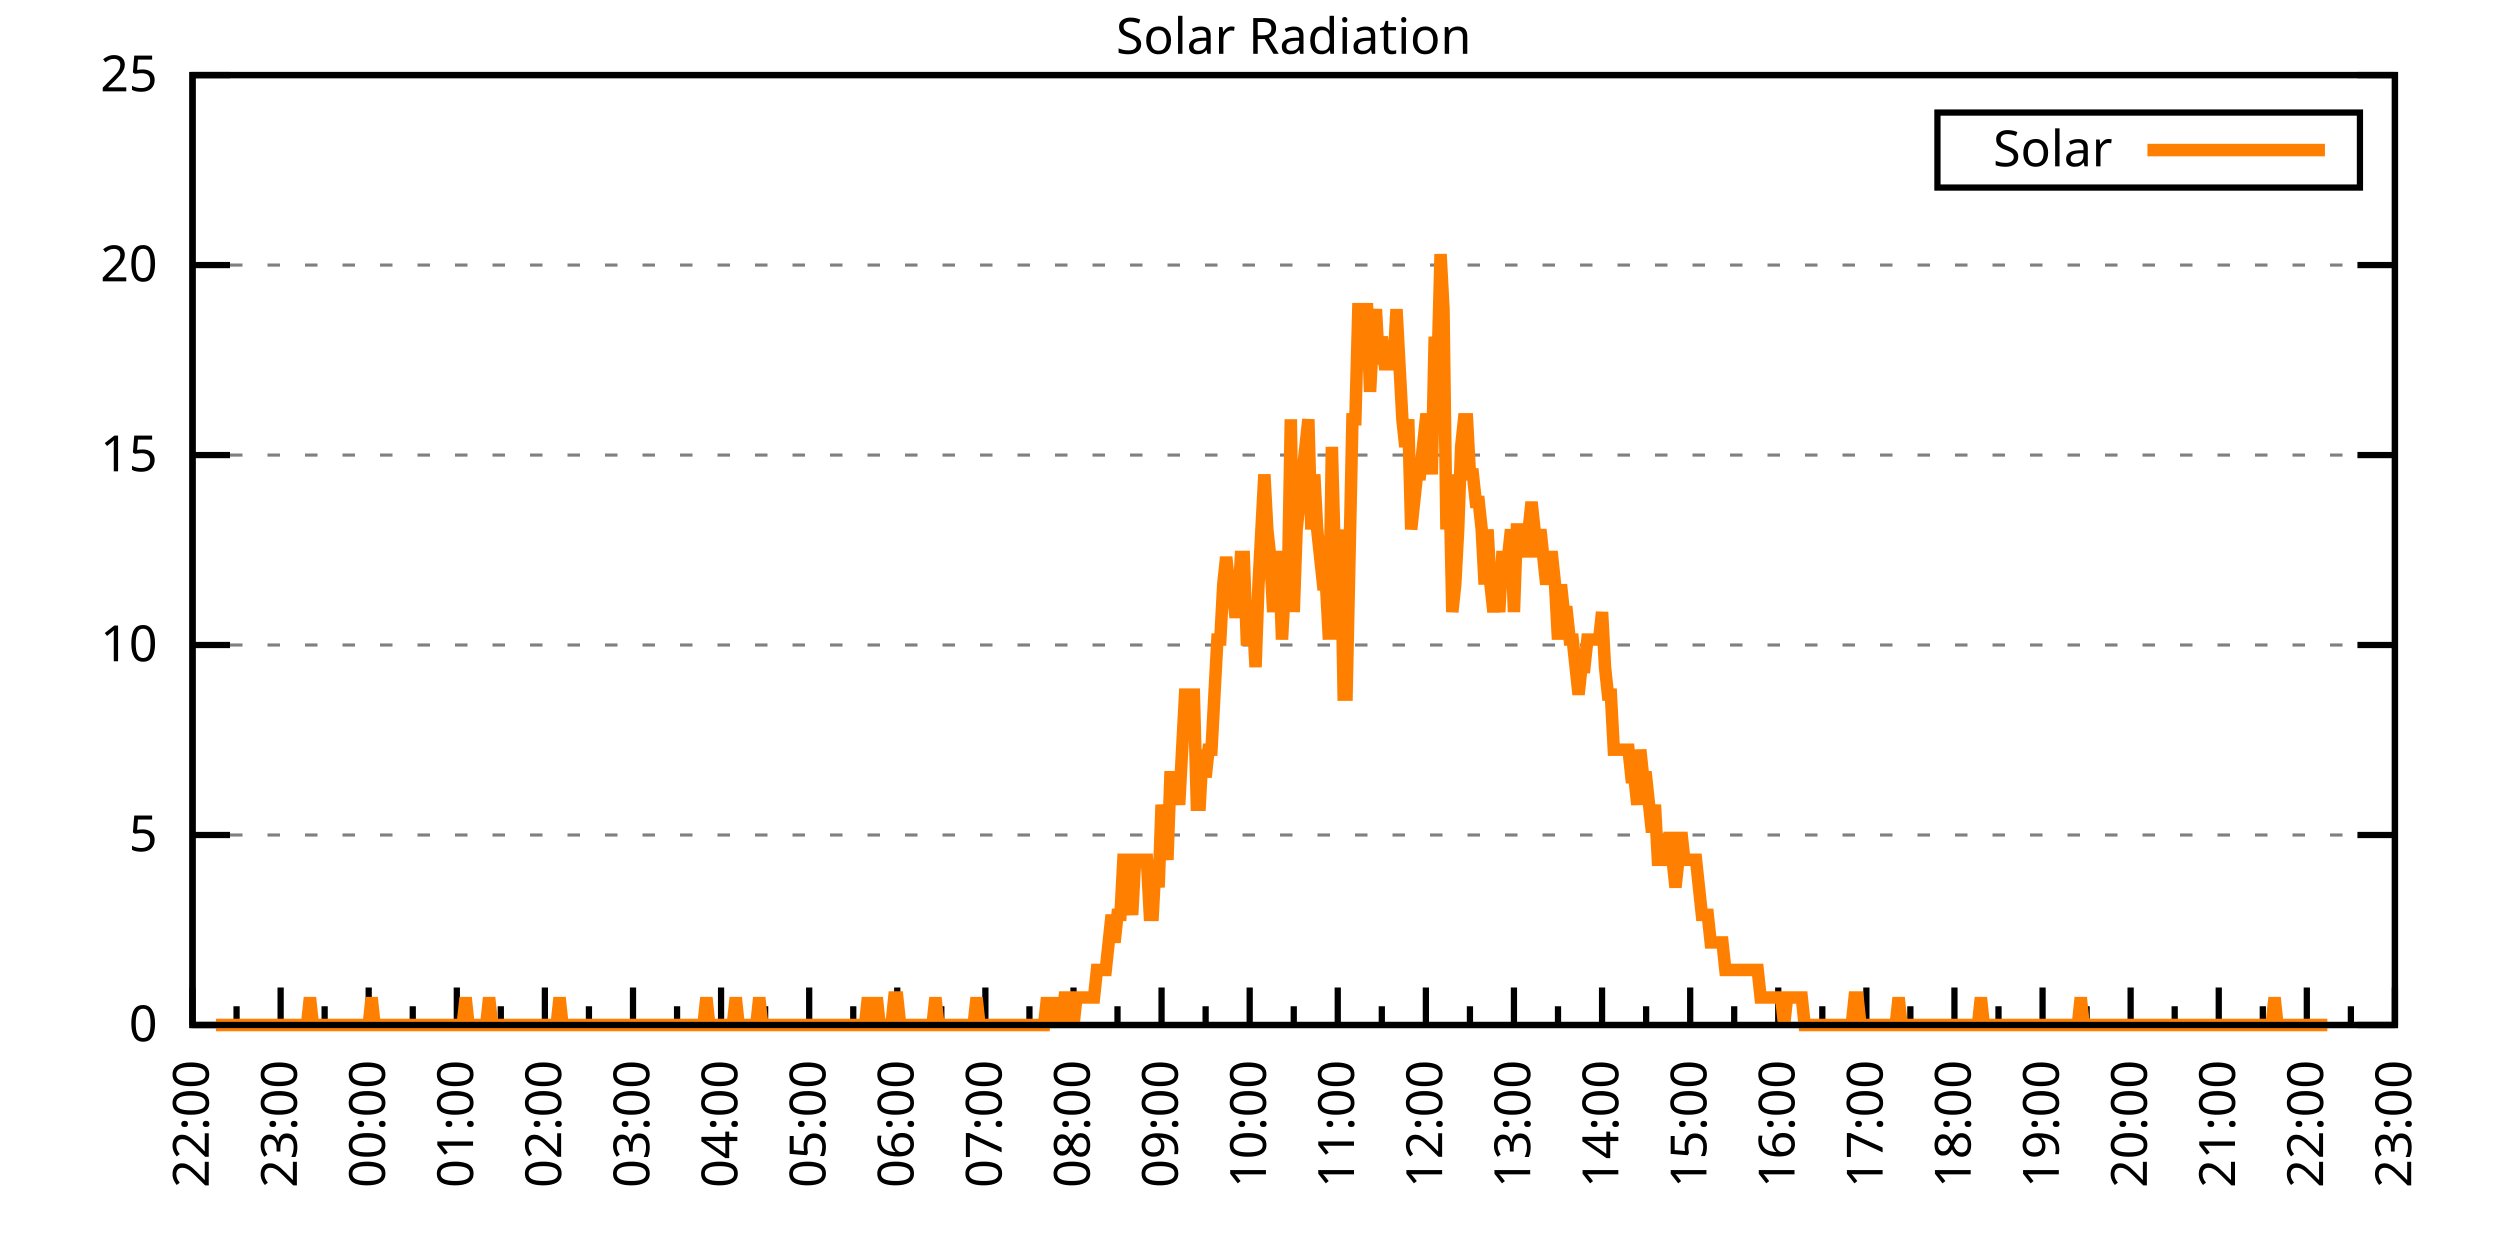
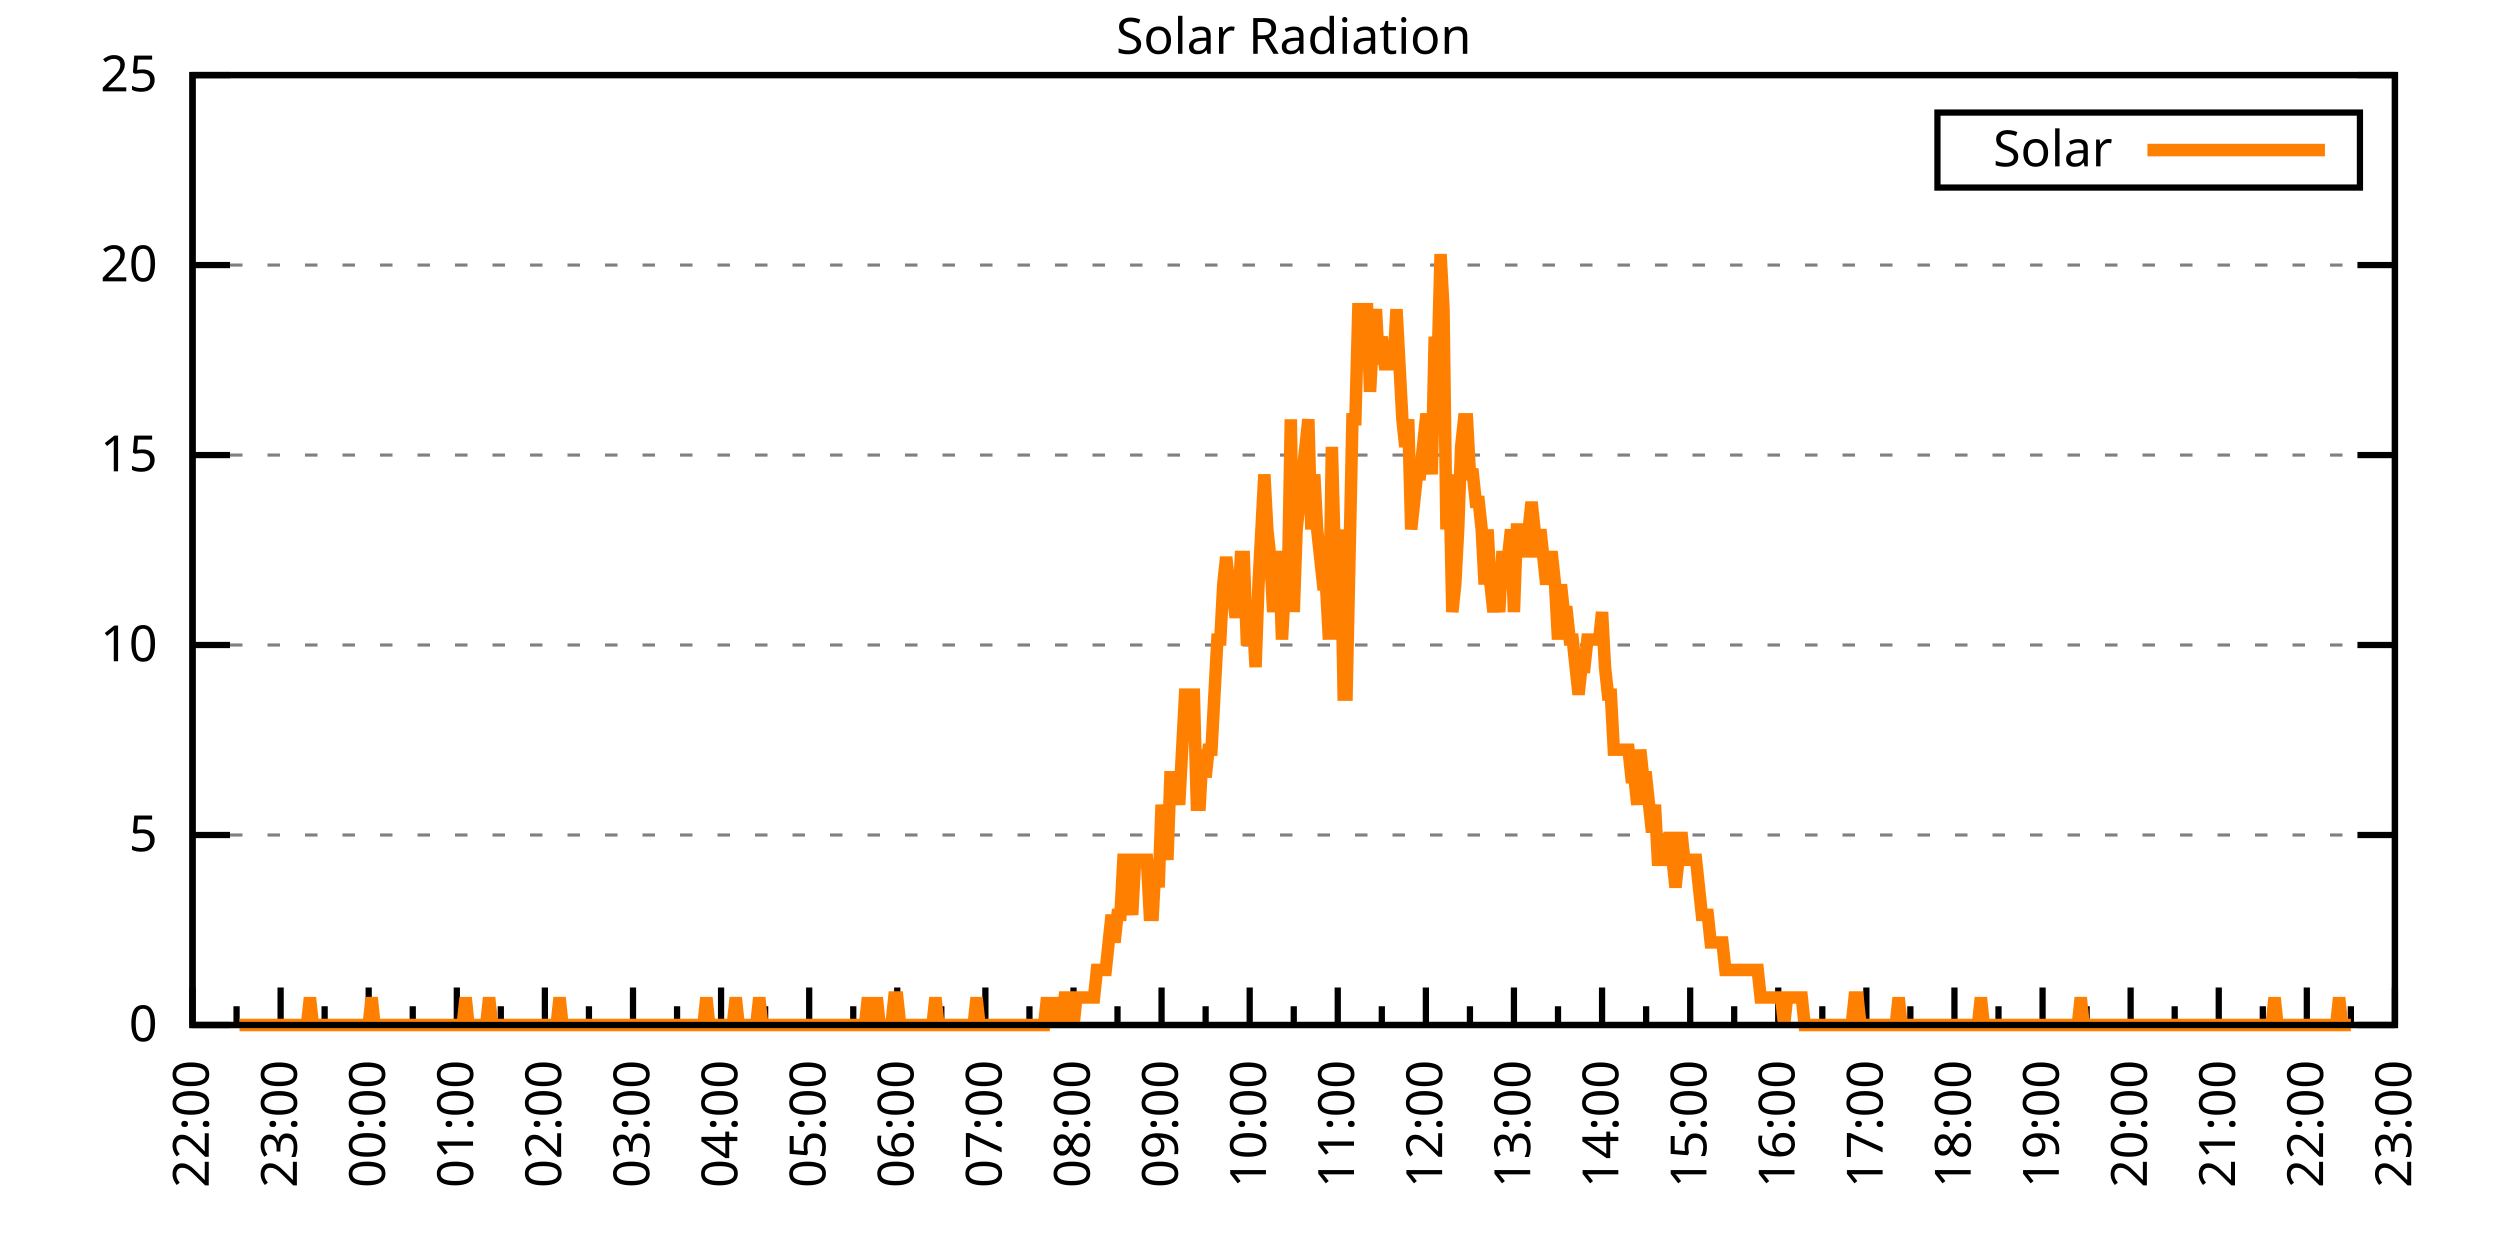
<svg xmlns="http://www.w3.org/2000/svg" xmlns:xlink="http://www.w3.org/1999/xlink" width="400" height="200" viewBox="0 0 400 200">
  <g id="gnuplot_canvas">
    <rect x="0" y="0" width="400" height="200" fill="none" />
    <defs>
      <circle id="gpDot" r="0.5" stroke-width="0.5" stroke="currentColor" />
      <path id="gpPt0" stroke-width="0.333" stroke="currentColor" d="M-1,0 h2 M0,-1 v2" />
      <path id="gpPt1" stroke-width="0.333" stroke="currentColor" d="M-1,-1 L1,1 M1,-1 L-1,1" />
      <path id="gpPt2" stroke-width="0.333" stroke="currentColor" d="M-1,0 L1,0 M0,-1 L0,1 M-1,-1 L1,1 M-1,1 L1,-1" />
      <rect id="gpPt3" stroke-width="0.333" stroke="currentColor" x="-1" y="-1" width="2" height="2" />
      <rect id="gpPt4" stroke-width="0.333" stroke="currentColor" fill="currentColor" x="-1" y="-1" width="2" height="2" />
      <circle id="gpPt5" stroke-width="0.333" stroke="currentColor" cx="0" cy="0" r="1" />
      <use xlink:href="#gpPt5" id="gpPt6" fill="currentColor" stroke="none" />
      <path id="gpPt7" stroke-width="0.333" stroke="currentColor" d="M0,-1.33 L-1.33,0.67 L1.33,0.67 z" />
      <use xlink:href="#gpPt7" id="gpPt8" fill="currentColor" stroke="none" />
      <use xlink:href="#gpPt7" id="gpPt9" stroke="currentColor" transform="rotate(180)" />
      <use xlink:href="#gpPt9" id="gpPt10" fill="currentColor" stroke="none" />
      <use xlink:href="#gpPt3" id="gpPt11" stroke="currentColor" transform="rotate(45)" />
      <use xlink:href="#gpPt11" id="gpPt12" fill="currentColor" stroke="none" />
      <path id="gpPt13" stroke-width="0.333" stroke="currentColor" d="M0,1.330 L1.265,0.411 L0.782,-1.067 L-0.782,-1.076 L-1.265,0.411 z" />
      <use xlink:href="#gpPt13" id="gpPt14" fill="currentColor" stroke="none" />
      <filter id="textbox" filterUnits="objectBoundingBox" x="0" y="0" height="1" width="1">
        <feFlood flood-color="white" flood-opacity="1" result="bgnd" />
        <feComposite in="SourceGraphic" in2="bgnd" operator="atop" />
      </filter>
      <filter id="greybox" filterUnits="objectBoundingBox" x="0" y="0" height="1" width="1">
        <feFlood flood-color="lightgrey" flood-opacity="1" result="grey" />
        <feComposite in="SourceGraphic" in2="grey" operator="atop" />
      </filter>
    </defs>
    <g fill="none" color="white" stroke="currentColor" stroke-width="1.00" stroke-linecap="butt" stroke-linejoin="miter">
</g>
    <g fill="none" color="black" stroke="currentColor" stroke-width="1.00" stroke-linecap="butt" stroke-linejoin="miter">
      <g stroke="none" shape-rendering="crispEdges">
        <polygon fill="rgb(255, 255, 255)" points="30.80,164.00 383.18,164.00 383.18,12.02 30.80,12.02 " />
      </g>
    </g>
    <g fill="none" color="black" stroke="currentColor" stroke-width="1.00" stroke-linecap="butt" stroke-linejoin="miter">
</g>
    <g fill="none" color="black" stroke="black" stroke-width="0.50" stroke-linecap="butt" stroke-linejoin="miter">
</g>
    <g fill="none" color="gray" stroke="currentColor" stroke-width="0.50" stroke-linecap="butt" stroke-linejoin="miter">
      <path stroke="gray" stroke-dasharray="2,4" class="gridline" d="M30.80,164.00 L383.19,164.00  " />
    </g>
    <g fill="none" color="gray" stroke="gray" stroke-width="1.00" stroke-linecap="butt" stroke-linejoin="miter">
</g>
    <g fill="none" color="black" stroke="currentColor" stroke-width="1.00" stroke-linecap="butt" stroke-linejoin="miter">
      <path stroke="black" d="M30.80,164.00 L36.80,164.00 M383.19,164.00 L377.19,164.00  " />
      <g transform="translate(25.20,166.60)" stroke="none" fill="black" font-family="Sans" font-size="8.00" text-anchor="end">
        <text>
          <tspan font-family="Sans"> 0</tspan>
        </text>
      </g>
    </g>
    <g fill="none" color="black" stroke="currentColor" stroke-width="1.00" stroke-linecap="butt" stroke-linejoin="miter">
</g>
    <g fill="none" color="black" stroke="black" stroke-width="0.50" stroke-linecap="butt" stroke-linejoin="miter">
</g>
    <g fill="none" color="gray" stroke="currentColor" stroke-width="0.50" stroke-linecap="butt" stroke-linejoin="miter">
      <path stroke="gray" stroke-dasharray="2,4" class="gridline" d="M30.80,133.60 L383.19,133.60  " />
    </g>
    <g fill="none" color="gray" stroke="gray" stroke-width="1.00" stroke-linecap="butt" stroke-linejoin="miter">
</g>
    <g fill="none" color="black" stroke="currentColor" stroke-width="1.00" stroke-linecap="butt" stroke-linejoin="miter">
      <path stroke="black" d="M30.80,133.60 L36.80,133.60 M383.19,133.60 L377.19,133.60  " />
      <g transform="translate(25.20,136.20)" stroke="none" fill="black" font-family="Sans" font-size="8.00" text-anchor="end">
        <text>
          <tspan font-family="Sans"> 5</tspan>
        </text>
      </g>
    </g>
    <g fill="none" color="black" stroke="currentColor" stroke-width="1.00" stroke-linecap="butt" stroke-linejoin="miter">
</g>
    <g fill="none" color="black" stroke="black" stroke-width="0.50" stroke-linecap="butt" stroke-linejoin="miter">
</g>
    <g fill="none" color="gray" stroke="currentColor" stroke-width="0.50" stroke-linecap="butt" stroke-linejoin="miter">
      <path stroke="gray" stroke-dasharray="2,4" class="gridline" d="M30.80,103.20 L383.19,103.20  " />
    </g>
    <g fill="none" color="gray" stroke="gray" stroke-width="1.00" stroke-linecap="butt" stroke-linejoin="miter">
</g>
    <g fill="none" color="black" stroke="currentColor" stroke-width="1.00" stroke-linecap="butt" stroke-linejoin="miter">
      <path stroke="black" d="M30.80,103.20 L36.80,103.20 M383.19,103.20 L377.19,103.20  " />
      <g transform="translate(25.20,105.80)" stroke="none" fill="black" font-family="Sans" font-size="8.00" text-anchor="end">
        <text>
          <tspan font-family="Sans"> 10</tspan>
        </text>
      </g>
    </g>
    <g fill="none" color="black" stroke="currentColor" stroke-width="1.00" stroke-linecap="butt" stroke-linejoin="miter">
</g>
    <g fill="none" color="black" stroke="black" stroke-width="0.50" stroke-linecap="butt" stroke-linejoin="miter">
</g>
    <g fill="none" color="gray" stroke="currentColor" stroke-width="0.50" stroke-linecap="butt" stroke-linejoin="miter">
      <path stroke="gray" stroke-dasharray="2,4" class="gridline" d="M30.80,72.81 L383.19,72.81  " />
    </g>
    <g fill="none" color="gray" stroke="gray" stroke-width="1.00" stroke-linecap="butt" stroke-linejoin="miter">
</g>
    <g fill="none" color="black" stroke="currentColor" stroke-width="1.00" stroke-linecap="butt" stroke-linejoin="miter">
      <path stroke="black" d="M30.80,72.81 L36.80,72.81 M383.19,72.81 L377.19,72.81  " />
      <g transform="translate(25.20,75.41)" stroke="none" fill="black" font-family="Sans" font-size="8.00" text-anchor="end">
        <text>
          <tspan font-family="Sans"> 15</tspan>
        </text>
      </g>
    </g>
    <g fill="none" color="black" stroke="currentColor" stroke-width="1.00" stroke-linecap="butt" stroke-linejoin="miter">
</g>
    <g fill="none" color="black" stroke="black" stroke-width="0.50" stroke-linecap="butt" stroke-linejoin="miter">
</g>
    <g fill="none" color="gray" stroke="currentColor" stroke-width="0.50" stroke-linecap="butt" stroke-linejoin="miter">
      <path stroke="gray" stroke-dasharray="2,4" class="gridline" d="M30.80,42.41 L383.19,42.41  " />
    </g>
    <g fill="none" color="gray" stroke="gray" stroke-width="1.00" stroke-linecap="butt" stroke-linejoin="miter">
</g>
    <g fill="none" color="black" stroke="currentColor" stroke-width="1.00" stroke-linecap="butt" stroke-linejoin="miter">
      <path stroke="black" d="M30.80,42.41 L36.80,42.41 M383.19,42.41 L377.19,42.41  " />
      <g transform="translate(25.20,45.01)" stroke="none" fill="black" font-family="Sans" font-size="8.00" text-anchor="end">
        <text>
          <tspan font-family="Sans"> 20</tspan>
        </text>
      </g>
    </g>
    <g fill="none" color="black" stroke="currentColor" stroke-width="1.00" stroke-linecap="butt" stroke-linejoin="miter">
</g>
    <g fill="none" color="black" stroke="black" stroke-width="0.50" stroke-linecap="butt" stroke-linejoin="miter">
</g>
    <g fill="none" color="gray" stroke="currentColor" stroke-width="0.50" stroke-linecap="butt" stroke-linejoin="miter">
      <path stroke="gray" stroke-dasharray="2,4" class="gridline" d="M30.80,12.01 L383.19,12.01  " />
    </g>
    <g fill="none" color="gray" stroke="gray" stroke-width="1.00" stroke-linecap="butt" stroke-linejoin="miter">
</g>
    <g fill="none" color="black" stroke="currentColor" stroke-width="1.00" stroke-linecap="butt" stroke-linejoin="miter">
      <path stroke="black" d="M30.80,12.01 L36.80,12.01 M383.19,12.01 L377.19,12.01  " />
      <g transform="translate(25.20,14.61)" stroke="none" fill="black" font-family="Sans" font-size="8.00" text-anchor="end">
        <text>
          <tspan font-family="Sans"> 25</tspan>
        </text>
      </g>
    </g>
    <g fill="none" color="black" stroke="currentColor" stroke-width="1.00" stroke-linecap="butt" stroke-linejoin="miter">
      <path stroke="black" d="M30.80,164.00 L30.80,158.00  " />
      <g transform="translate(33.40,169.60) rotate(270)" stroke="none" fill="black" font-family="Sans" font-size="8.00" text-anchor="end">
        <text>
          <tspan font-family="Sans">22:00</tspan>
        </text>
      </g>
    </g>
    <g fill="none" color="black" stroke="currentColor" stroke-width="1.00" stroke-linecap="butt" stroke-linejoin="miter">
      <path stroke="black" d="M37.85,164.00 L37.85,161.00 M44.90,164.00 L44.90,158.00  " />
      <g transform="translate(47.50,169.60) rotate(270)" stroke="none" fill="black" font-family="Sans" font-size="8.00" text-anchor="end">
        <text>
          <tspan font-family="Sans">23:00</tspan>
        </text>
      </g>
    </g>
    <g fill="none" color="black" stroke="currentColor" stroke-width="1.00" stroke-linecap="butt" stroke-linejoin="miter">
      <path stroke="black" d="M51.94,164.00 L51.94,161.00 M58.99,164.00 L58.99,158.00  " />
      <g transform="translate(61.59,169.60) rotate(270)" stroke="none" fill="black" font-family="Sans" font-size="8.00" text-anchor="end">
        <text>
          <tspan font-family="Sans">00:00</tspan>
        </text>
      </g>
    </g>
    <g fill="none" color="black" stroke="currentColor" stroke-width="1.00" stroke-linecap="butt" stroke-linejoin="miter">
      <path stroke="black" d="M66.04,164.00 L66.04,161.00 M73.09,164.00 L73.09,158.00  " />
      <g transform="translate(75.69,169.60) rotate(270)" stroke="none" fill="black" font-family="Sans" font-size="8.00" text-anchor="end">
        <text>
          <tspan font-family="Sans">01:00</tspan>
        </text>
      </g>
    </g>
    <g fill="none" color="black" stroke="currentColor" stroke-width="1.00" stroke-linecap="butt" stroke-linejoin="miter">
      <path stroke="black" d="M80.13,164.00 L80.13,161.00 M87.18,164.00 L87.18,158.00  " />
      <g transform="translate(89.78,169.60) rotate(270)" stroke="none" fill="black" font-family="Sans" font-size="8.00" text-anchor="end">
        <text>
          <tspan font-family="Sans">02:00</tspan>
        </text>
      </g>
    </g>
    <g fill="none" color="black" stroke="currentColor" stroke-width="1.00" stroke-linecap="butt" stroke-linejoin="miter">
      <path stroke="black" d="M94.23,164.00 L94.23,161.00 M101.28,164.00 L101.28,158.00  " />
      <g transform="translate(103.88,169.60) rotate(270)" stroke="none" fill="black" font-family="Sans" font-size="8.00" text-anchor="end">
        <text>
          <tspan font-family="Sans">03:00</tspan>
        </text>
      </g>
    </g>
    <g fill="none" color="black" stroke="currentColor" stroke-width="1.00" stroke-linecap="butt" stroke-linejoin="miter">
      <path stroke="black" d="M108.33,164.00 L108.33,161.00 M115.37,164.00 L115.37,158.00  " />
      <g transform="translate(117.97,169.60) rotate(270)" stroke="none" fill="black" font-family="Sans" font-size="8.00" text-anchor="end">
        <text>
          <tspan font-family="Sans">04:00</tspan>
        </text>
      </g>
    </g>
    <g fill="none" color="black" stroke="currentColor" stroke-width="1.00" stroke-linecap="butt" stroke-linejoin="miter">
      <path stroke="black" d="M122.42,164.00 L122.42,161.00 M129.47,164.00 L129.47,158.00  " />
      <g transform="translate(132.07,169.60) rotate(270)" stroke="none" fill="black" font-family="Sans" font-size="8.00" text-anchor="end">
        <text>
          <tspan font-family="Sans">05:00</tspan>
        </text>
      </g>
    </g>
    <g fill="none" color="black" stroke="currentColor" stroke-width="1.00" stroke-linecap="butt" stroke-linejoin="miter">
      <path stroke="black" d="M136.52,164.00 L136.52,161.00 M143.56,164.00 L143.56,158.00  " />
      <g transform="translate(146.16,169.60) rotate(270)" stroke="none" fill="black" font-family="Sans" font-size="8.00" text-anchor="end">
        <text>
          <tspan font-family="Sans">06:00</tspan>
        </text>
      </g>
    </g>
    <g fill="none" color="black" stroke="currentColor" stroke-width="1.00" stroke-linecap="butt" stroke-linejoin="miter">
      <path stroke="black" d="M150.61,164.00 L150.61,161.00 M157.66,164.00 L157.66,158.00  " />
      <g transform="translate(160.26,169.60) rotate(270)" stroke="none" fill="black" font-family="Sans" font-size="8.00" text-anchor="end">
        <text>
          <tspan font-family="Sans">07:00</tspan>
        </text>
      </g>
    </g>
    <g fill="none" color="black" stroke="currentColor" stroke-width="1.00" stroke-linecap="butt" stroke-linejoin="miter">
      <path stroke="black" d="M164.71,164.00 L164.71,161.00 M171.76,164.00 L171.76,158.00  " />
      <g transform="translate(174.36,169.60) rotate(270)" stroke="none" fill="black" font-family="Sans" font-size="8.00" text-anchor="end">
        <text>
          <tspan font-family="Sans">08:00</tspan>
        </text>
      </g>
    </g>
    <g fill="none" color="black" stroke="currentColor" stroke-width="1.00" stroke-linecap="butt" stroke-linejoin="miter">
      <path stroke="black" d="M178.80,164.00 L178.80,161.00 M185.85,164.00 L185.85,158.00  " />
      <g transform="translate(188.45,169.60) rotate(270)" stroke="none" fill="black" font-family="Sans" font-size="8.00" text-anchor="end">
        <text>
          <tspan font-family="Sans">09:00</tspan>
        </text>
      </g>
    </g>
    <g fill="none" color="black" stroke="currentColor" stroke-width="1.00" stroke-linecap="butt" stroke-linejoin="miter">
      <path stroke="black" d="M192.90,164.00 L192.90,161.00 M199.95,164.00 L199.95,158.00  " />
      <g transform="translate(202.55,169.60) rotate(270)" stroke="none" fill="black" font-family="Sans" font-size="8.00" text-anchor="end">
        <text>
          <tspan font-family="Sans">10:00</tspan>
        </text>
      </g>
    </g>
    <g fill="none" color="black" stroke="currentColor" stroke-width="1.00" stroke-linecap="butt" stroke-linejoin="miter">
      <path stroke="black" d="M207.00,164.00 L207.00,161.00 M214.04,164.00 L214.04,158.00  " />
      <g transform="translate(216.64,169.60) rotate(270)" stroke="none" fill="black" font-family="Sans" font-size="8.00" text-anchor="end">
        <text>
          <tspan font-family="Sans">11:00</tspan>
        </text>
      </g>
    </g>
    <g fill="none" color="black" stroke="currentColor" stroke-width="1.00" stroke-linecap="butt" stroke-linejoin="miter">
      <path stroke="black" d="M221.09,164.00 L221.09,161.00 M228.14,164.00 L228.14,158.00  " />
      <g transform="translate(230.74,169.60) rotate(270)" stroke="none" fill="black" font-family="Sans" font-size="8.00" text-anchor="end">
        <text>
          <tspan font-family="Sans">12:00</tspan>
        </text>
      </g>
    </g>
    <g fill="none" color="black" stroke="currentColor" stroke-width="1.00" stroke-linecap="butt" stroke-linejoin="miter">
      <path stroke="black" d="M235.19,164.00 L235.19,161.00 M242.23,164.00 L242.23,158.00  " />
      <g transform="translate(244.83,169.60) rotate(270)" stroke="none" fill="black" font-family="Sans" font-size="8.00" text-anchor="end">
        <text>
          <tspan font-family="Sans">13:00</tspan>
        </text>
      </g>
    </g>
    <g fill="none" color="black" stroke="currentColor" stroke-width="1.00" stroke-linecap="butt" stroke-linejoin="miter">
      <path stroke="black" d="M249.28,164.00 L249.28,161.00 M256.33,164.00 L256.33,158.00  " />
      <g transform="translate(258.93,169.60) rotate(270)" stroke="none" fill="black" font-family="Sans" font-size="8.00" text-anchor="end">
        <text>
          <tspan font-family="Sans">14:00</tspan>
        </text>
      </g>
    </g>
    <g fill="none" color="black" stroke="currentColor" stroke-width="1.00" stroke-linecap="butt" stroke-linejoin="miter">
      <path stroke="black" d="M263.38,164.00 L263.38,161.00 M270.43,164.00 L270.43,158.00  " />
      <g transform="translate(273.03,169.60) rotate(270)" stroke="none" fill="black" font-family="Sans" font-size="8.00" text-anchor="end">
        <text>
          <tspan font-family="Sans">15:00</tspan>
        </text>
      </g>
    </g>
    <g fill="none" color="black" stroke="currentColor" stroke-width="1.00" stroke-linecap="butt" stroke-linejoin="miter">
      <path stroke="black" d="M277.47,164.00 L277.47,161.00 M284.52,164.00 L284.52,158.00  " />
      <g transform="translate(287.12,169.60) rotate(270)" stroke="none" fill="black" font-family="Sans" font-size="8.00" text-anchor="end">
        <text>
          <tspan font-family="Sans">16:00</tspan>
        </text>
      </g>
    </g>
    <g fill="none" color="black" stroke="currentColor" stroke-width="1.00" stroke-linecap="butt" stroke-linejoin="miter">
      <path stroke="black" d="M291.57,164.00 L291.57,161.00 M298.62,164.00 L298.62,158.00  " />
      <g transform="translate(301.22,169.60) rotate(270)" stroke="none" fill="black" font-family="Sans" font-size="8.00" text-anchor="end">
        <text>
          <tspan font-family="Sans">17:00</tspan>
        </text>
      </g>
    </g>
    <g fill="none" color="black" stroke="currentColor" stroke-width="1.00" stroke-linecap="butt" stroke-linejoin="miter">
      <path stroke="black" d="M305.66,164.00 L305.66,161.00 M312.71,164.00 L312.71,158.00  " />
      <g transform="translate(315.31,169.60) rotate(270)" stroke="none" fill="black" font-family="Sans" font-size="8.00" text-anchor="end">
        <text>
          <tspan font-family="Sans">18:00</tspan>
        </text>
      </g>
    </g>
    <g fill="none" color="black" stroke="currentColor" stroke-width="1.00" stroke-linecap="butt" stroke-linejoin="miter">
      <path stroke="black" d="M319.76,164.00 L319.76,161.00 M326.81,164.00 L326.81,158.00  " />
      <g transform="translate(329.41,169.60) rotate(270)" stroke="none" fill="black" font-family="Sans" font-size="8.00" text-anchor="end">
        <text>
          <tspan font-family="Sans">19:00</tspan>
        </text>
      </g>
    </g>
    <g fill="none" color="black" stroke="currentColor" stroke-width="1.00" stroke-linecap="butt" stroke-linejoin="miter">
      <path stroke="black" d="M333.86,164.00 L333.86,161.00 M340.90,164.00 L340.90,158.00  " />
      <g transform="translate(343.50,169.60) rotate(270)" stroke="none" fill="black" font-family="Sans" font-size="8.00" text-anchor="end">
        <text>
          <tspan font-family="Sans">20:00</tspan>
        </text>
      </g>
    </g>
    <g fill="none" color="black" stroke="currentColor" stroke-width="1.00" stroke-linecap="butt" stroke-linejoin="miter">
      <path stroke="black" d="M347.95,164.00 L347.95,161.00 M355.00,164.00 L355.00,158.00  " />
      <g transform="translate(357.60,169.60) rotate(270)" stroke="none" fill="black" font-family="Sans" font-size="8.00" text-anchor="end">
        <text>
          <tspan font-family="Sans">21:00</tspan>
        </text>
      </g>
    </g>
    <g fill="none" color="black" stroke="currentColor" stroke-width="1.00" stroke-linecap="butt" stroke-linejoin="miter">
      <path stroke="black" d="M362.05,164.00 L362.05,161.00 M369.09,164.00 L369.09,158.00  " />
      <g transform="translate(371.69,169.60) rotate(270)" stroke="none" fill="black" font-family="Sans" font-size="8.00" text-anchor="end">
        <text>
          <tspan font-family="Sans">22:00</tspan>
        </text>
      </g>
    </g>
    <g fill="none" color="black" stroke="currentColor" stroke-width="1.00" stroke-linecap="butt" stroke-linejoin="miter">
      <path stroke="black" d="M376.14,164.00 L376.14,161.00 M383.19,164.00 L383.19,158.00  " />
      <g transform="translate(385.79,169.60) rotate(270)" stroke="none" fill="black" font-family="Sans" font-size="8.00" text-anchor="end">
        <text>
          <tspan font-family="Sans">23:00</tspan>
        </text>
      </g>
    </g>
    <g fill="none" color="black" stroke="currentColor" stroke-width="1.00" stroke-linecap="butt" stroke-linejoin="miter">
</g>
    <g fill="none" color="black" stroke="currentColor" stroke-width="1.00" stroke-linecap="butt" stroke-linejoin="miter">
      <path stroke="black" d="M30.80,12.01 L30.80,164.00 L383.19,164.00 L383.19,12.01 L30.80,12.01 Z  " />
    </g>
    <g fill="none" color="black" stroke="currentColor" stroke-width="1.00" stroke-linecap="butt" stroke-linejoin="miter">
      <g transform="translate(6.80,88.01) rotate(270)" stroke="none" fill="black" font-family="Sans" font-size="8.00" text-anchor="middle">
        <text />
      </g>
    </g>
    <g fill="none" color="black" stroke="currentColor" stroke-width="1.00" stroke-linecap="butt" stroke-linejoin="miter">
</g>
    <g fill="none" color="black" stroke="currentColor" stroke-width="1.00" stroke-linecap="butt" stroke-linejoin="miter">
      <path stroke="black" d="M309.99,30.01 L309.99,18.01 L377.59,18.01 L377.59,30.01 L309.99,30.01 Z  " />
    </g>
    <g id="Solar_Radiation_plot_1">
      <g fill="none" color="white" stroke="black" stroke-width="2.00" stroke-linecap="butt" stroke-linejoin="miter">
</g>
      <g fill="none" color="black" stroke="currentColor" stroke-width="2.00" stroke-linecap="butt" stroke-linejoin="miter">
        <g transform="translate(337.99,26.61)" stroke="none" fill="black" font-family="Sans" font-size="8.00" text-anchor="end">
          <text>
            <tspan font-family="Sans">Solar</tspan>
          </text>
        </g>
      </g>
      <g fill="none" color="black" stroke="currentColor" stroke-width="2.00" stroke-linecap="butt" stroke-linejoin="miter">
-         <path stroke="rgb(255, 127,   0)" d="M343.59,24.01 L371.99,24.01 M34.56,164.00 L35.03,164.00 L35.50,164.00 L35.97,164.00 L36.44,164.00 L36.91,164.00   L37.38,164.00 L37.85,164.00 L38.32,164.00 L38.79,164.00 L39.26,164.00 L39.73,164.00 L40.20,164.00 L40.67,164.00   L40.90,164.00 L41.61,164.00 L42.08,164.00 L42.55,164.00 L43.02,164.00 L43.49,164.00 L43.96,164.00 L44.43,164.00   L44.90,164.00 L45.37,164.00 L45.84,164.00 L46.31,164.00 L46.78,164.00 L47.24,164.00 L47.71,164.00 L48.18,164.00   L48.65,164.00 L49.12,164.00 L49.59,159.60 L50.06,164.00 L50.53,164.00 L51.00,164.00 L51.47,164.00 L51.94,164.00   L52.41,164.00 L52.88,164.00 L53.35,164.00 L53.82,164.00 L54.29,164.00 L54.76,164.00 L55.23,164.00 L55.70,164.00   L56.17,164.00 L56.64,164.00 L57.11,164.00 L57.58,164.00 L58.05,164.00 L58.52,164.00 L58.99,164.00 L59.46,159.60   L59.93,164.00 L60.40,164.00 L60.87,164.00 L61.34,164.00 L61.81,164.00 L62.28,164.00 L62.75,164.00 L63.22,164.00   L63.69,164.00 L64.16,164.00 L64.63,164.00 L65.10,164.00 L65.57,164.00 L66.04,164.00 L66.51,164.00 L66.98,164.00   L67.45,164.00 L67.92,164.00 L68.39,164.00 L68.86,164.00 L69.33,164.00 L69.80,164.00 L70.27,164.00 L70.74,164.00   L71.21,164.00 L71.68,164.00 L72.15,164.00 L72.62,164.00 L73.09,164.00 L73.56,164.00 L74.03,164.00 L74.50,159.60   L74.97,164.00 L75.44,164.00 L75.91,164.00 L76.38,164.00 L76.85,164.00 L77.32,164.00 L77.79,164.00 L78.26,159.60   L78.73,164.00 L79.19,164.00 L79.66,164.00 L80.13,164.00 L80.60,164.00 L81.07,164.00 L81.54,164.00 L82.01,164.00   L82.48,164.00 L82.95,164.00 L83.42,164.00 L83.89,164.00 L84.36,164.00 L84.83,164.00 L85.30,164.00 L85.77,164.00   L86.24,164.00 L86.71,164.00 L87.18,164.00 L87.65,164.00 L88.12,164.00 L88.59,164.00 L89.06,164.00 L89.53,159.60   L90.00,164.00 L90.47,164.00 L90.94,164.00 L91.41,164.00 L91.88,164.00 L92.35,164.00 L92.82,164.00 L93.29,164.00   L93.76,164.00 L94.23,164.00 L94.70,164.00 L95.17,164.00 L95.64,164.00 L96.11,164.00 L96.58,164.00 L97.05,164.00   L97.52,164.00 L97.99,164.00 L98.46,164.00 L98.93,164.00 L99.40,164.00 L99.87,164.00 L100.34,164.00 L100.81,164.00   L101.28,164.00 L101.75,164.00 L102.22,164.00 L102.69,164.00 L103.16,164.00 L103.63,164.00 L104.10,164.00 L104.57,164.00   L105.04,164.00 L105.51,164.00 L105.98,164.00 L106.45,164.00 L106.92,164.00 L107.39,164.00 L107.86,164.00 L108.33,164.00   L108.80,164.00 L109.27,164.00 L109.74,164.00 L110.21,164.00 L110.68,164.00 L111.14,164.00 L111.61,164.00 L112.08,164.00   L112.55,164.00 L113.02,159.60 L113.49,164.00 L113.96,164.00 L114.43,164.00 L114.90,164.00 L115.37,164.00 L115.84,164.00   L116.31,164.00 L116.78,164.00 L117.25,164.00 L117.72,159.60 L118.19,164.00 L118.66,164.00 L119.13,164.00 L119.60,164.00   L120.07,164.00 L120.54,164.00 L121.01,164.00 L121.48,159.60 L121.95,164.00 L122.42,164.00 L122.89,164.00 L123.36,164.00   L123.83,164.00 L124.30,164.00 L124.77,164.00 L125.24,164.00 L125.71,164.00 L126.18,164.00 L126.65,164.00 L127.12,164.00   L127.59,164.00 L128.06,164.00 L128.53,164.00 L129.00,164.00 L129.47,164.00 L129.94,164.00 L130.41,164.00 L130.88,164.00   L131.35,164.00 L131.82,164.00 L132.29,164.00 L132.76,164.00 L133.23,164.00 L133.70,164.00 L134.17,164.00 L134.64,164.00   L135.11,164.00 L135.58,164.00 L136.05,164.00 L136.52,164.00 L136.99,164.00 L137.46,164.00 L137.93,164.00 L138.40,164.00   L138.87,159.60 L139.34,164.00 L139.81,164.00 L140.28,159.60 L140.75,164.00 L141.22,164.00 L141.69,164.00 L142.16,164.00   L142.63,164.00 L143.09,159.60 L143.56,159.60 L144.03,164.00 L144.50,164.00 L144.97,164.00 L145.44,164.00 L145.91,164.00   L146.38,164.00 L146.85,164.00 L147.32,164.00 L147.79,164.00 L148.26,164.00 L148.73,164.00 L149.20,164.00 L149.67,159.60   L150.14,164.00 L150.61,164.00 L151.08,164.00 L151.55,164.00 L152.02,164.00 L152.49,164.00 L152.96,164.00 L153.43,164.00   L153.90,164.00 L154.37,164.00 L154.84,164.00 L155.31,164.00 L155.78,164.00 L156.25,159.60 L156.72,164.00 L157.19,164.00   L157.66,164.00 L158.13,164.00 L158.60,164.00 L159.07,164.00 L159.54,164.00 L160.01,164.00 L160.48,164.00 L160.95,164.00   L161.42,164.00 L161.89,164.00 L162.36,164.00 L162.83,164.00 L163.30,164.00 L163.77,164.00 L164.24,164.00 L164.71,164.00   L165.18,164.00 L165.65,164.00 L166.12,164.00 L166.59,164.00 L167.06,164.00 L167.53,159.60 L168.00,164.00 L168.47,159.60   L168.94,164.00 L169.41,159.60 L169.88,164.00 L170.35,159.60 L170.82,159.60 L171.29,159.60 L171.76,164.00 L172.23,159.60   L172.70,159.60 L173.17,159.60 L173.64,159.60 L174.11,159.60 L174.58,159.60 L175.04,159.60 L175.51,155.19 L175.98,155.19   L176.45,155.19 L176.92,155.19 L177.39,150.79 L177.86,146.38 L178.33,150.79 L178.80,146.38 L179.27,146.38 L179.74,137.57   L180.21,137.57 L180.68,141.98 L181.15,146.38 L181.62,137.57 L182.09,137.57 L182.56,137.57 L183.03,137.57 L183.50,137.57   L183.97,146.38 L184.44,146.38 L184.91,137.57 L185.38,141.98 L185.85,128.76 L186.32,133.17 L186.79,137.57 L187.26,124.36   L187.73,124.36 L188.20,124.36 L188.67,128.76 L189.14,119.95 L189.61,111.14 L190.08,111.14 L190.55,111.14 L191.02,111.14   L191.49,128.76 L191.96,128.76 L192.43,119.95 L192.90,124.36 L193.37,119.95 L193.84,119.95 L194.31,111.14 L194.78,102.33   L195.25,102.33 L195.72,93.52 L196.19,89.12 L196.66,93.52 L197.13,93.52 L197.60,97.93 L198.07,97.93 L198.54,89.12   L199.01,89.12 L199.48,102.33 L199.95,102.33 L200.42,97.93 L200.89,106.74 L201.36,93.52 L201.83,84.71 L202.30,75.90   L202.77,84.71 L203.24,89.12 L203.71,97.93 L204.18,89.12 L204.65,89.12 L205.12,102.33 L205.59,93.52 L206.06,93.52   L206.53,67.09 L207.00,97.93 L207.46,84.71 L207.93,80.31 L208.40,75.90 L208.87,71.50 L209.34,67.09 L209.81,84.71   L210.28,75.90 L210.75,84.71 L211.22,89.12 L211.69,93.52 L212.16,93.52 L212.63,102.33 L213.10,71.50 L213.57,89.12   L214.04,102.33 L214.51,84.71 L214.98,111.14 L215.45,111.14 L215.92,89.12 L216.39,67.09 L216.86,67.09 L217.33,49.47   L217.80,49.47 L218.27,49.47 L218.74,49.47 L219.21,62.69 L219.68,53.88 L220.15,49.47 L220.62,58.28 L221.09,53.88   L221.56,58.28 L222.03,58.28 L222.50,58.28 L222.97,58.28 L223.44,49.47 L223.91,58.28 L224.38,67.09 L224.85,71.50   L225.32,67.09 L225.79,84.71 L226.26,80.31 L226.73,75.90 L227.20,75.90 L227.67,71.50 L228.14,67.09 L228.61,67.09   L229.08,75.90 L229.55,53.88 L230.02,58.28 L230.49,40.66 L230.96,49.47 L231.43,84.71 L231.90,75.90 L232.37,97.93   L232.84,93.52 L233.31,84.71 L233.78,71.50 L234.25,67.09 L234.72,67.09 L235.19,75.90 L235.66,75.90 L236.13,80.31   L236.60,80.31 L237.07,84.71 L237.54,93.52 L238.01,84.71 L238.48,93.52 L238.95,97.93 L239.41,93.52 L239.88,97.93   L240.35,89.12 L240.82,89.12 L241.29,89.12 L241.76,84.71 L242.23,97.93 L242.70,84.71 L243.17,84.71 L243.64,84.71   L244.11,89.12 L244.58,84.71 L245.05,80.31 L245.52,84.71 L245.99,89.12 L246.46,84.71 L246.93,89.12 L247.40,93.52   L247.87,89.12 L248.34,89.12 L248.81,93.52 L249.28,102.33 L249.75,93.52 L250.22,97.93 L250.69,97.93 L251.16,102.33   L251.63,102.33 L252.10,106.74 L252.57,111.14 L253.04,106.74 L253.51,106.74 L253.98,102.33 L254.45,102.33 L254.92,102.33   L255.39,102.33 L255.86,102.33 L256.33,97.93 L256.80,106.74 L257.27,111.14 L257.74,111.14 L258.21,119.95 L258.68,119.95   L259.15,119.95 L259.62,119.95 L260.09,119.95 L260.56,119.95 L261.03,124.36 L261.50,124.36 L261.97,128.76 L262.44,119.95   L262.91,124.36 L263.38,124.36 L263.85,128.76 L264.32,133.17 L264.79,128.76 L265.26,137.57 L265.73,137.57 L266.20,137.57   L266.67,137.57 L267.14,133.17 L267.61,137.57 L268.08,141.98 L268.55,137.57 L269.02,133.17 L269.49,137.57 L269.96,137.57   L270.43,137.57 L270.90,137.57 L271.36,137.57 L271.83,141.98 L272.30,146.38 L272.77,146.38 L273.24,146.38 L273.71,150.79   L274.18,150.79 L274.65,150.79 L275.12,150.79 L275.59,150.79 L276.06,155.19 L276.53,155.19 L277.00,155.19 L277.47,155.19   L277.94,155.19 L278.41,155.19 L278.88,155.19 L279.35,155.19 L279.82,155.19 L280.29,155.19 L280.76,155.19 L281.23,155.19   L281.70,159.60 L282.17,159.60 L282.64,159.60 L283.11,159.60 L283.58,159.60 L284.05,159.60 L284.52,159.60 L284.99,159.60   L285.46,164.00 L285.93,159.60 L286.40,159.60 L286.87,159.60 L287.34,159.60 L287.81,159.60 L288.28,159.60 L288.75,164.00   L289.22,164.00 L289.69,164.00 L290.16,164.00 L290.63,164.00 L291.10,164.00 L291.57,164.00 L292.04,164.00 L292.51,164.00   L292.98,164.00 L293.45,164.00 L293.92,164.00 L294.39,164.00 L294.86,164.00 L295.33,164.00 L295.80,164.00 L296.27,164.00   L296.74,159.60 L297.21,159.60 L297.68,164.00 L298.15,164.00 L298.62,164.00 L299.09,164.00 L299.56,164.00 L300.03,164.00   L300.50,164.00 L300.97,164.00 L301.44,164.00 L301.91,164.00 L302.38,164.00 L302.85,164.00 L303.31,164.00 L303.78,159.60   L304.25,164.00 L304.72,164.00 L305.19,164.00 L305.66,164.00 L306.13,164.00 L306.60,164.00 L307.07,164.00 L307.54,164.00   L308.01,164.00 L308.48,164.00 L308.95,164.00 L309.42,164.00 L309.89,164.00 L310.36,164.00 L310.83,164.00 L311.30,164.00   L311.77,164.00 L312.24,164.00 L312.71,164.00 L313.18,164.00 L313.65,164.00 L314.12,164.00 L314.59,164.00 L315.06,164.00   L315.53,164.00 L316.00,164.00 L316.47,164.00 L316.94,159.60 L317.41,164.00 L317.88,164.00 L318.35,164.00 L318.82,164.00   L319.29,164.00 L319.76,164.00 L320.23,164.00 L320.70,164.00 L321.17,164.00 L321.64,164.00 L322.11,164.00 L322.58,164.00   L323.05,164.00 L323.52,164.00 L323.99,164.00 L324.46,164.00 L324.93,164.00 L325.40,164.00 L325.87,164.00 L326.34,164.00   L326.81,164.00 L327.28,164.00 L327.75,164.00 L328.22,164.00 L328.69,164.00 L329.16,164.00 L329.63,164.00 L330.10,164.00   L330.57,164.00 L331.04,164.00 L331.51,164.00 L331.98,164.00 L332.45,164.00 L332.92,159.60 L333.39,164.00 L333.86,164.00   L334.33,164.00 L334.80,164.00 L335.26,164.00 L335.73,164.00 L336.20,164.00 L336.67,164.00 L337.14,164.00 L337.61,164.00   L338.08,164.00 L338.55,164.00 L339.02,164.00 L339.49,164.00 L339.96,164.00 L340.43,164.00 L340.90,164.00 L341.37,164.00   L341.84,164.00 L342.31,164.00 L342.78,164.00 L343.25,164.00 L343.72,164.00 L344.19,164.00 L344.66,164.00 L345.13,164.00   L345.60,164.00 L346.07,164.00 L346.54,164.00 L347.01,164.00 L347.48,164.00 L347.95,164.00 L348.42,164.00 L348.89,164.00   L349.36,164.00 L349.83,164.00 L350.30,164.00 L350.77,164.00 L351.24,164.00 L351.71,164.00 L352.18,164.00 L352.65,164.00   L353.12,164.00 L353.59,164.00 L354.06,164.00 L354.53,164.00 L355.00,164.00 L355.47,164.00 L355.94,164.00 L356.41,164.00   L356.88,164.00 L357.35,164.00 L357.82,164.00 L358.29,164.00 L358.76,164.00 L359.23,164.00 L359.70,164.00 L360.17,164.00   L360.64,164.00 L361.11,164.00 L361.58,164.00 L362.05,164.00 L362.52,164.00 L362.99,164.00 L363.46,164.00 L363.93,159.60   L364.40,164.00 L364.87,164.00 L365.34,164.00 L365.81,164.00 L366.28,164.00 L366.75,164.00 L367.21,164.00 L367.68,164.00   L368.15,164.00 L368.62,164.00 L369.09,164.00 L369.56,164.00 L370.03,164.00 L370.50,164.00 L370.97,164.00 L371.44,164.00   L371.91,164.00 L372.38,164.00  " />
+         <path stroke="rgb(255, 127,   0)" d="M343.59,24.01 L371.99,24.01 M38.32,164.00 L38.79,164.00 L39.26,164.00 L39.73,164.00 L40.20,164.00 L40.67,164.00   L40.90,164.00 L41.61,164.00 L42.08,164.00 L42.55,164.00 L43.02,164.00 L43.49,164.00 L43.96,164.00 L44.43,164.00   L44.90,164.00 L45.37,164.00 L45.84,164.00 L46.31,164.00 L46.78,164.00 L47.24,164.00 L47.71,164.00 L48.18,164.00   L48.65,164.00 L49.12,164.00 L49.59,159.60 L50.06,164.00 L50.53,164.00 L51.00,164.00 L51.47,164.00 L51.94,164.00   L52.41,164.00 L52.88,164.00 L53.35,164.00 L53.82,164.00 L54.29,164.00 L54.76,164.00 L55.23,164.00 L55.70,164.00   L56.17,164.00 L56.64,164.00 L57.11,164.00 L57.58,164.00 L58.05,164.00 L58.52,164.00 L58.99,164.00 L59.46,159.60   L59.93,164.00 L60.40,164.00 L60.87,164.00 L61.34,164.00 L61.81,164.00 L62.28,164.00 L62.75,164.00 L63.22,164.00   L63.69,164.00 L64.16,164.00 L64.63,164.00 L65.10,164.00 L65.57,164.00 L66.04,164.00 L66.51,164.00 L66.98,164.00   L67.45,164.00 L67.92,164.00 L68.39,164.00 L68.86,164.00 L69.33,164.00 L69.80,164.00 L70.27,164.00 L70.74,164.00   L71.21,164.00 L71.68,164.00 L72.15,164.00 L72.62,164.00 L73.09,164.00 L73.56,164.00 L74.03,164.00 L74.50,159.60   L74.97,164.00 L75.44,164.00 L75.91,164.00 L76.38,164.00 L76.85,164.00 L77.32,164.00 L77.79,164.00 L78.26,159.60   L78.73,164.00 L79.19,164.00 L79.66,164.00 L80.13,164.00 L80.60,164.00 L81.07,164.00 L81.54,164.00 L82.01,164.00   L82.48,164.00 L82.95,164.00 L83.42,164.00 L83.89,164.00 L84.36,164.00 L84.83,164.00 L85.30,164.00 L85.77,164.00   L86.24,164.00 L86.71,164.00 L87.18,164.00 L87.65,164.00 L88.12,164.00 L88.59,164.00 L89.06,164.00 L89.53,159.60   L90.00,164.00 L90.47,164.00 L90.94,164.00 L91.41,164.00 L91.88,164.00 L92.35,164.00 L92.82,164.00 L93.29,164.00   L93.76,164.00 L94.23,164.00 L94.70,164.00 L95.17,164.00 L95.64,164.00 L96.11,164.00 L96.58,164.00 L97.05,164.00   L97.52,164.00 L97.99,164.00 L98.46,164.00 L98.93,164.00 L99.40,164.00 L99.87,164.00 L100.34,164.00 L100.81,164.00   L101.28,164.00 L101.75,164.00 L102.22,164.00 L102.69,164.00 L103.16,164.00 L103.63,164.00 L104.10,164.00 L104.57,164.00   L105.04,164.00 L105.51,164.00 L105.98,164.00 L106.45,164.00 L106.92,164.00 L107.39,164.00 L107.86,164.00 L108.33,164.00   L108.80,164.00 L109.27,164.00 L109.74,164.00 L110.21,164.00 L110.68,164.00 L111.14,164.00 L111.61,164.00 L112.08,164.00   L112.55,164.00 L113.02,159.60 L113.49,164.00 L113.96,164.00 L114.43,164.00 L114.90,164.00 L115.37,164.00 L115.84,164.00   L116.31,164.00 L116.78,164.00 L117.25,164.00 L117.72,159.60 L118.19,164.00 L118.66,164.00 L119.13,164.00 L119.60,164.00   L120.07,164.00 L120.54,164.00 L121.01,164.00 L121.48,159.60 L121.95,164.00 L122.42,164.00 L122.89,164.00 L123.36,164.00   L123.83,164.00 L124.30,164.00 L124.77,164.00 L125.24,164.00 L125.71,164.00 L126.18,164.00 L126.65,164.00 L127.12,164.00   L127.59,164.00 L128.06,164.00 L128.53,164.00 L129.00,164.00 L129.47,164.00 L129.94,164.00 L130.41,164.00 L130.88,164.00   L131.35,164.00 L131.82,164.00 L132.29,164.00 L132.76,164.00 L133.23,164.00 L133.70,164.00 L134.17,164.00 L134.64,164.00   L135.11,164.00 L135.58,164.00 L136.05,164.00 L136.52,164.00 L136.99,164.00 L137.46,164.00 L137.93,164.00 L138.40,164.00   L138.87,159.60 L139.34,164.00 L139.81,164.00 L140.28,159.60 L140.75,164.00 L141.22,164.00 L141.69,164.00 L142.16,164.00   L142.63,164.00 L143.09,159.60 L143.56,159.60 L144.03,164.00 L144.50,164.00 L144.97,164.00 L145.44,164.00 L145.91,164.00   L146.38,164.00 L146.85,164.00 L147.32,164.00 L147.79,164.00 L148.26,164.00 L148.73,164.00 L149.20,164.00 L149.67,159.60   L150.14,164.00 L150.61,164.00 L151.08,164.00 L151.55,164.00 L152.02,164.00 L152.49,164.00 L152.96,164.00 L153.43,164.00   L153.90,164.00 L154.37,164.00 L154.84,164.00 L155.31,164.00 L155.78,164.00 L156.25,159.60 L156.72,164.00 L157.19,164.00   L157.66,164.00 L158.13,164.00 L158.60,164.00 L159.07,164.00 L159.54,164.00 L160.01,164.00 L160.48,164.00 L160.95,164.00   L161.42,164.00 L161.89,164.00 L162.36,164.00 L162.83,164.00 L163.30,164.00 L163.77,164.00 L164.24,164.00 L164.71,164.00   L165.18,164.00 L165.65,164.00 L166.12,164.00 L166.59,164.00 L167.06,164.00 L167.53,159.60 L168.00,164.00 L168.47,159.60   L168.94,164.00 L169.41,159.60 L169.88,164.00 L170.35,159.60 L170.82,159.60 L171.29,159.60 L171.76,164.00 L172.23,159.60   L172.70,159.60 L173.17,159.60 L173.64,159.60 L174.11,159.60 L174.58,159.60 L175.04,159.60 L175.51,155.19 L175.98,155.19   L176.45,155.19 L176.92,155.19 L177.39,150.79 L177.86,146.38 L178.33,150.79 L178.80,146.38 L179.27,146.38 L179.74,137.57   L180.21,137.57 L180.68,141.98 L181.15,146.38 L181.62,137.57 L182.09,137.57 L182.56,137.57 L183.03,137.57 L183.50,137.57   L183.97,146.38 L184.44,146.38 L184.91,137.57 L185.38,141.98 L185.85,128.76 L186.32,133.17 L186.79,137.57 L187.26,124.36   L187.73,124.36 L188.20,124.36 L188.67,128.76 L189.14,119.95 L189.61,111.14 L190.08,111.14 L190.55,111.14 L191.02,111.14   L191.49,128.76 L191.96,128.76 L192.43,119.95 L192.90,124.36 L193.37,119.95 L193.84,119.95 L194.31,111.14 L194.78,102.33   L195.25,102.33 L195.72,93.52 L196.19,89.12 L196.66,93.52 L197.13,93.52 L197.60,97.93 L198.07,97.93 L198.54,89.12   L199.01,89.12 L199.48,102.33 L199.95,102.33 L200.42,97.93 L200.89,106.74 L201.36,93.52 L201.83,84.71 L202.30,75.90   L202.77,84.71 L203.24,89.12 L203.71,97.93 L204.18,89.12 L204.65,89.12 L205.12,102.33 L205.59,93.52 L206.06,93.52   L206.53,67.09 L207.00,97.93 L207.46,84.71 L207.93,80.31 L208.40,75.90 L208.87,71.50 L209.34,67.09 L209.81,84.71   L210.28,75.90 L210.75,84.71 L211.22,89.12 L211.69,93.52 L212.16,93.52 L212.63,102.33 L213.10,71.50 L213.57,89.12   L214.04,102.33 L214.51,84.71 L214.98,111.14 L215.45,111.14 L215.92,89.12 L216.39,67.09 L216.86,67.09 L217.33,49.47   L217.80,49.47 L218.27,49.47 L218.74,49.47 L219.21,62.69 L219.68,53.88 L220.15,49.47 L220.62,58.28 L221.09,53.88   L221.56,58.28 L222.03,58.28 L222.50,58.28 L222.97,58.28 L223.44,49.47 L223.91,58.28 L224.38,67.09 L224.85,71.50   L225.32,67.09 L225.79,84.71 L226.26,80.31 L226.73,75.90 L227.20,75.90 L227.67,71.50 L228.14,67.09 L228.61,67.09   L229.08,75.90 L229.55,53.88 L230.02,58.28 L230.49,40.66 L230.96,49.47 L231.43,84.71 L231.90,75.90 L232.37,97.93   L232.84,93.52 L233.31,84.71 L233.78,71.50 L234.25,67.09 L234.72,67.09 L235.19,75.90 L235.66,75.90 L236.13,80.31   L236.60,80.31 L237.07,84.71 L237.54,93.52 L238.01,84.71 L238.48,93.52 L238.95,97.93 L239.41,93.52 L239.88,97.93   L240.35,89.12 L240.82,89.12 L241.29,89.12 L241.76,84.71 L242.23,97.93 L242.70,84.71 L243.17,84.71 L243.64,84.71   L244.11,89.12 L244.58,84.71 L245.05,80.31 L245.52,84.71 L245.99,89.12 L246.46,84.71 L246.93,89.12 L247.40,93.52   L247.87,89.12 L248.34,89.12 L248.81,93.52 L249.28,102.33 L249.75,93.52 L250.22,97.93 L250.69,97.93 L251.16,102.33   L251.63,102.33 L252.10,106.74 L252.57,111.14 L253.04,106.74 L253.51,106.74 L253.98,102.33 L254.45,102.33 L254.92,102.33   L255.39,102.33 L255.86,102.33 L256.33,97.93 L256.80,106.74 L257.27,111.14 L257.74,111.14 L258.21,119.95 L258.68,119.95   L259.15,119.95 L259.62,119.95 L260.09,119.95 L260.56,119.95 L261.03,124.36 L261.50,124.36 L261.97,128.76 L262.44,119.95   L262.91,124.36 L263.38,124.36 L263.85,128.76 L264.32,133.17 L264.79,128.76 L265.26,137.57 L265.73,137.57 L266.20,137.57   L266.67,137.57 L267.14,133.17 L267.61,137.57 L268.08,141.98 L268.55,137.57 L269.02,133.17 L269.49,137.57 L269.96,137.57   L270.43,137.57 L270.90,137.57 L271.36,137.57 L271.83,141.98 L272.30,146.38 L272.77,146.38 L273.24,146.38 L273.71,150.79   L274.18,150.79 L274.65,150.79 L275.12,150.79 L275.59,150.79 L276.06,155.19 L276.53,155.19 L277.00,155.19 L277.47,155.19   L277.94,155.19 L278.41,155.19 L278.88,155.19 L279.35,155.19 L279.82,155.19 L280.29,155.19 L280.76,155.19 L281.23,155.19   L281.70,159.60 L282.17,159.60 L282.64,159.60 L283.11,159.60 L283.58,159.60 L284.05,159.60 L284.52,159.60 L284.99,159.60   L285.46,164.00 L285.93,159.60 L286.40,159.60 L286.87,159.60 L287.34,159.60 L287.81,159.60 L288.28,159.60 L288.75,164.00   L289.22,164.00 L289.69,164.00 L290.16,164.00 L290.63,164.00 L291.10,164.00 L291.57,164.00 L292.04,164.00 L292.51,164.00   L292.98,164.00 L293.45,164.00 L293.92,164.00 L294.39,164.00 L294.86,164.00 L295.33,164.00 L295.80,164.00 L296.27,164.00   L296.74,159.60 L297.21,159.60 L297.68,164.00 L298.15,164.00 L298.62,164.00 L299.09,164.00 L299.56,164.00 L300.03,164.00   L300.50,164.00 L300.97,164.00 L301.44,164.00 L301.91,164.00 L302.38,164.00 L302.85,164.00 L303.31,164.00 L303.78,159.60   L304.25,164.00 L304.72,164.00 L305.19,164.00 L305.66,164.00 L306.13,164.00 L306.60,164.00 L307.07,164.00 L307.54,164.00   L308.01,164.00 L308.48,164.00 L308.95,164.00 L309.42,164.00 L309.89,164.00 L310.36,164.00 L310.83,164.00 L311.30,164.00   L311.77,164.00 L312.24,164.00 L312.71,164.00 L313.18,164.00 L313.65,164.00 L314.12,164.00 L314.59,164.00 L315.06,164.00   L315.53,164.00 L316.00,164.00 L316.47,164.00 L316.94,159.60 L317.41,164.00 L317.88,164.00 L318.35,164.00 L318.82,164.00   L319.29,164.00 L319.76,164.00 L320.23,164.00 L320.70,164.00 L321.17,164.00 L321.64,164.00 L322.11,164.00 L322.58,164.00   L323.05,164.00 L323.52,164.00 L323.99,164.00 L324.46,164.00 L324.93,164.00 L325.40,164.00 L325.87,164.00 L326.34,164.00   L326.81,164.00 L327.28,164.00 L327.75,164.00 L328.22,164.00 L328.69,164.00 L329.16,164.00 L329.63,164.00 L330.10,164.00   L330.57,164.00 L331.04,164.00 L331.51,164.00 L331.98,164.00 L332.45,164.00 L332.92,159.60 L333.39,164.00 L333.86,164.00   L334.33,164.00 L334.80,164.00 L335.26,164.00 L335.73,164.00 L336.20,164.00 L336.67,164.00 L337.14,164.00 L337.61,164.00   L338.08,164.00 L338.55,164.00 L339.02,164.00 L339.49,164.00 L339.96,164.00 L340.43,164.00 L340.90,164.00 L341.37,164.00   L341.84,164.00 L342.31,164.00 L342.78,164.00 L343.25,164.00 L343.72,164.00 L344.19,164.00 L344.66,164.00 L345.13,164.00   L345.60,164.00 L346.07,164.00 L346.54,164.00 L347.01,164.00 L347.48,164.00 L347.95,164.00 L348.42,164.00 L348.89,164.00   L349.36,164.00 L349.83,164.00 L350.30,164.00 L350.77,164.00 L351.24,164.00 L351.71,164.00 L352.18,164.00 L352.65,164.00   L353.12,164.00 L353.59,164.00 L354.06,164.00 L354.53,164.00 L355.00,164.00 L355.47,164.00 L355.94,164.00 L356.41,164.00   L356.88,164.00 L357.35,164.00 L357.82,164.00 L358.29,164.00 L358.76,164.00 L359.23,164.00 L359.70,164.00 L360.17,164.00   L360.64,164.00 L361.11,164.00 L361.58,164.00 L362.05,164.00 L362.52,164.00 L362.99,164.00 L363.46,164.00 L363.93,159.60   L364.40,164.00 L364.87,164.00 L365.34,164.00 L365.81,164.00 L366.28,164.00 L366.75,164.00 L367.21,164.00 L367.68,164.00   L368.15,164.00 L368.62,164.00 L369.09,164.00 L369.56,164.00 L370.03,164.00 L370.50,164.00 L370.97,164.00 L371.44,164.00   L371.91,164.00 L372.38,164.00 L372.85,164.00 L373.32,164.00 L373.79,164.00 L374.26,159.60 L374.73,164.00 L375.20,164.00   L375.67,164.00 L376.14,164.00  " />
      </g>
    </g>
    <g fill="none" color="black" stroke="currentColor" stroke-width="2.00" stroke-linecap="butt" stroke-linejoin="miter">
</g>
    <g fill="none" color="black" stroke="black" stroke-width="1.00" stroke-linecap="butt" stroke-linejoin="miter">
</g>
    <g fill="none" color="black" stroke="currentColor" stroke-width="1.00" stroke-linecap="butt" stroke-linejoin="miter">
      <path stroke="black" d="M30.80,12.01 L30.80,164.00 L383.19,164.00 L383.19,12.01 L30.80,12.01 Z  " />
    </g>
    <g fill="none" color="black" stroke="currentColor" stroke-width="1.00" stroke-linecap="butt" stroke-linejoin="miter">
      <g transform="translate(206.99,8.61)" stroke="none" fill="black" font-family="Sans" font-size="8.00" text-anchor="middle">
        <text>
          <tspan font-family="Sans">Solar Radiation</tspan>
        </text>
      </g>
    </g>
    <g fill="none" color="black" stroke="currentColor" stroke-width="1.00" stroke-linecap="butt" stroke-linejoin="miter">
</g>
  </g>
</svg>
